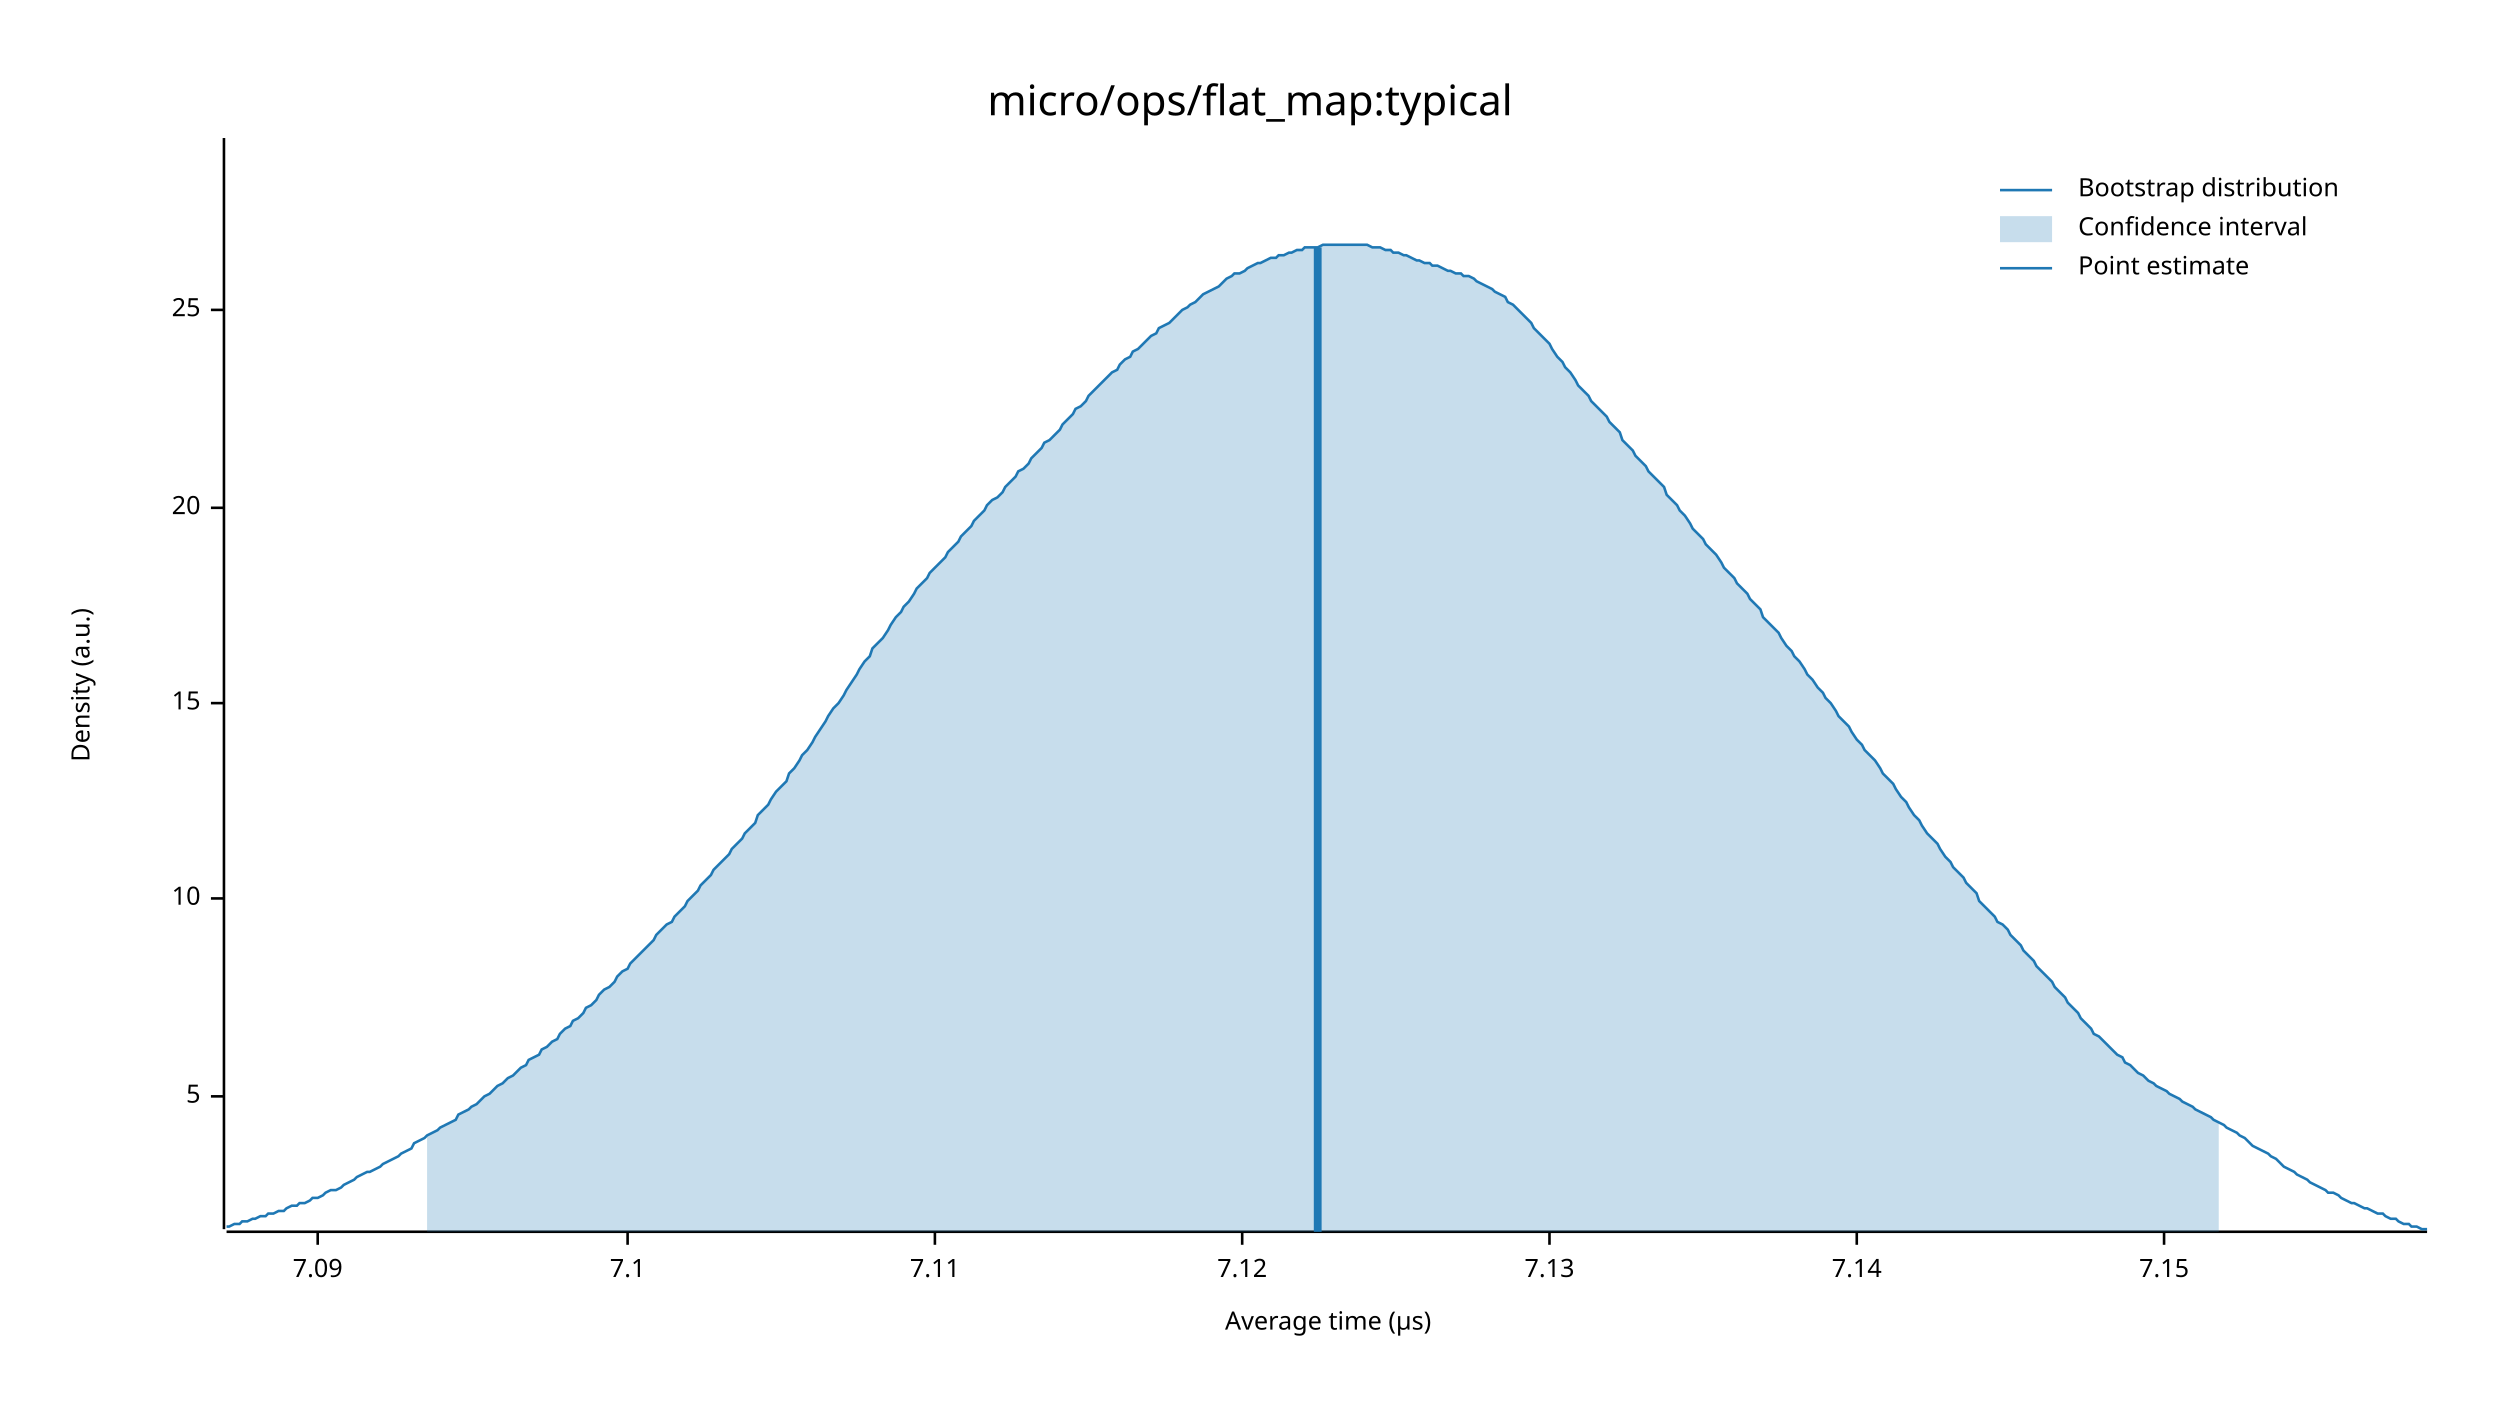
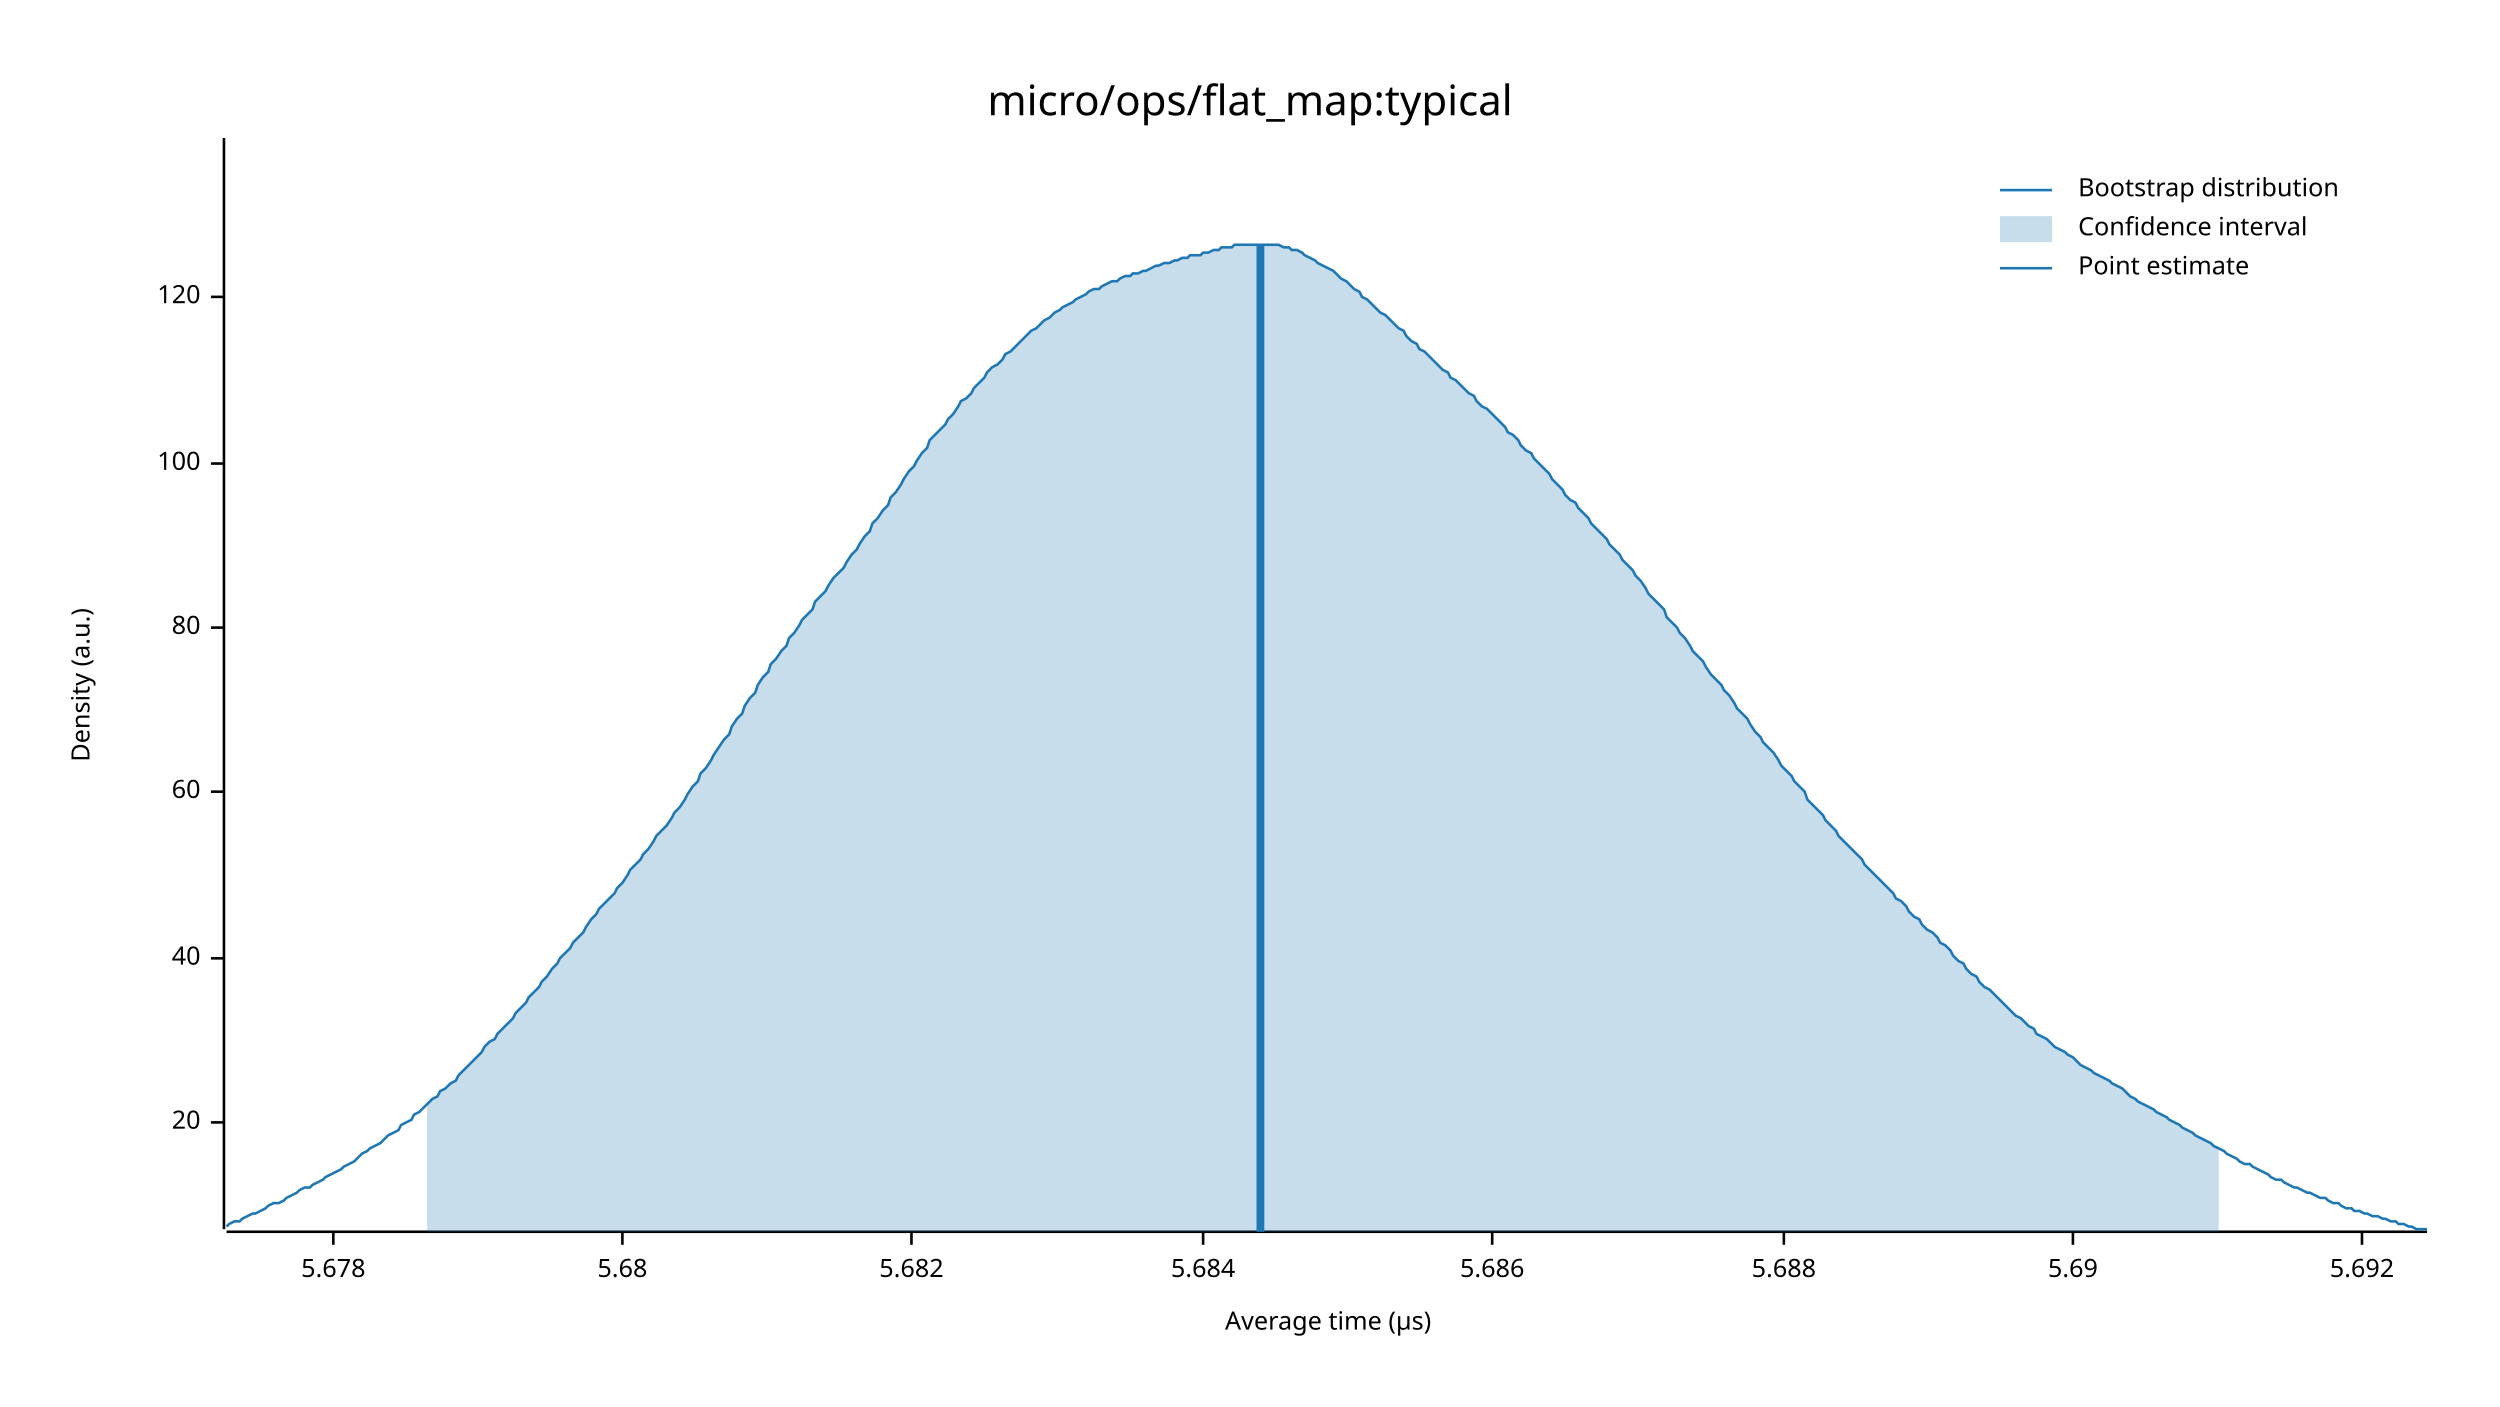
<svg xmlns="http://www.w3.org/2000/svg" width="960" height="540" viewBox="0 0 960 540">
  <text x="480" y="32" dy="0.76em" text-anchor="middle" font-family="sans-serif" font-size="16.129" opacity="1" fill="#000000">
micro/ops/flat_map:typical
</text>
  <text x="27" y="263" dy="0.76em" text-anchor="middle" font-family="sans-serif" font-size="9.677" opacity="1" fill="#000000" transform="rotate(270, 27, 263)">
Density (a.u.)
</text>
  <text x="510" y="513" dy="-0.5ex" text-anchor="middle" font-family="sans-serif" font-size="9.677" opacity="1" fill="#000000">
Average time (µs)
</text>
  <polyline fill="none" opacity="1" stroke="#000000" stroke-width="1" points="86,53 86,472 " />
-   <text x="77" y="421" dy="0.5ex" text-anchor="end" font-family="sans-serif" font-size="9.677" opacity="1" fill="#000000">
- 5
- </text>
-   <polyline fill="none" opacity="1" stroke="#000000" stroke-width="1" points="81,421 86,421 " />
-   <text x="77" y="345" dy="0.5ex" text-anchor="end" font-family="sans-serif" font-size="9.677" opacity="1" fill="#000000">
- 10
- </text>
-   <polyline fill="none" opacity="1" stroke="#000000" stroke-width="1" points="81,345 86,345 " />
-   <text x="77" y="270" dy="0.5ex" text-anchor="end" font-family="sans-serif" font-size="9.677" opacity="1" fill="#000000">
- 15
- </text>
-   <polyline fill="none" opacity="1" stroke="#000000" stroke-width="1" points="81,270 86,270 " />
-   <text x="77" y="195" dy="0.5ex" text-anchor="end" font-family="sans-serif" font-size="9.677" opacity="1" fill="#000000">
+   <text x="77" y="431" dy="0.5ex" text-anchor="end" font-family="sans-serif" font-size="9.677" opacity="1" fill="#000000">
20
</text>
-   <polyline fill="none" opacity="1" stroke="#000000" stroke-width="1" points="81,195 86,195 " />
-   <text x="77" y="119" dy="0.5ex" text-anchor="end" font-family="sans-serif" font-size="9.677" opacity="1" fill="#000000">
- 25
+   <polyline fill="none" opacity="1" stroke="#000000" stroke-width="1" points="81,431 86,431 " />
+   <text x="77" y="368" dy="0.5ex" text-anchor="end" font-family="sans-serif" font-size="9.677" opacity="1" fill="#000000">
+ 40
</text>
-   <polyline fill="none" opacity="1" stroke="#000000" stroke-width="1" points="81,119 86,119 " />
+   <polyline fill="none" opacity="1" stroke="#000000" stroke-width="1" points="81,368 86,368 " />
+   <text x="77" y="304" dy="0.5ex" text-anchor="end" font-family="sans-serif" font-size="9.677" opacity="1" fill="#000000">
+ 60
+ </text>
+   <polyline fill="none" opacity="1" stroke="#000000" stroke-width="1" points="81,304 86,304 " />
+   <text x="77" y="241" dy="0.5ex" text-anchor="end" font-family="sans-serif" font-size="9.677" opacity="1" fill="#000000">
+ 80
+ </text>
+   <polyline fill="none" opacity="1" stroke="#000000" stroke-width="1" points="81,241 86,241 " />
+   <text x="77" y="178" dy="0.5ex" text-anchor="end" font-family="sans-serif" font-size="9.677" opacity="1" fill="#000000">
+ 100
+ </text>
+   <polyline fill="none" opacity="1" stroke="#000000" stroke-width="1" points="81,178 86,178 " />
+   <text x="77" y="114" dy="0.5ex" text-anchor="end" font-family="sans-serif" font-size="9.677" opacity="1" fill="#000000">
+ 120
+ </text>
+   <polyline fill="none" opacity="1" stroke="#000000" stroke-width="1" points="81,114 86,114 " />
  <polyline fill="none" opacity="1" stroke="#000000" stroke-width="1" points="87,473 932,473 " />
-   <text x="122" y="483" dy="0.76em" text-anchor="middle" font-family="sans-serif" font-size="9.677" opacity="1" fill="#000000">
- 7.09
+   <text x="128" y="483" dy="0.76em" text-anchor="middle" font-family="sans-serif" font-size="9.677" opacity="1" fill="#000000">
+ 5.678
</text>
-   <polyline fill="none" opacity="1" stroke="#000000" stroke-width="1" points="122,473 122,478 " />
-   <text x="241" y="483" dy="0.76em" text-anchor="middle" font-family="sans-serif" font-size="9.677" opacity="1" fill="#000000">
- 7.1
+   <polyline fill="none" opacity="1" stroke="#000000" stroke-width="1" points="128,473 128,478 " />
+   <text x="239" y="483" dy="0.76em" text-anchor="middle" font-family="sans-serif" font-size="9.677" opacity="1" fill="#000000">
+ 5.68
</text>
-   <polyline fill="none" opacity="1" stroke="#000000" stroke-width="1" points="241,473 241,478 " />
-   <text x="359" y="483" dy="0.76em" text-anchor="middle" font-family="sans-serif" font-size="9.677" opacity="1" fill="#000000">
- 7.11
+   <polyline fill="none" opacity="1" stroke="#000000" stroke-width="1" points="239,473 239,478 " />
+   <text x="350" y="483" dy="0.76em" text-anchor="middle" font-family="sans-serif" font-size="9.677" opacity="1" fill="#000000">
+ 5.682
</text>
-   <polyline fill="none" opacity="1" stroke="#000000" stroke-width="1" points="359,473 359,478 " />
-   <text x="477" y="483" dy="0.76em" text-anchor="middle" font-family="sans-serif" font-size="9.677" opacity="1" fill="#000000">
- 7.12
+   <polyline fill="none" opacity="1" stroke="#000000" stroke-width="1" points="350,473 350,478 " />
+   <text x="462" y="483" dy="0.76em" text-anchor="middle" font-family="sans-serif" font-size="9.677" opacity="1" fill="#000000">
+ 5.684
</text>
-   <polyline fill="none" opacity="1" stroke="#000000" stroke-width="1" points="477,473 477,478 " />
-   <text x="595" y="483" dy="0.76em" text-anchor="middle" font-family="sans-serif" font-size="9.677" opacity="1" fill="#000000">
- 7.13
+   <polyline fill="none" opacity="1" stroke="#000000" stroke-width="1" points="462,473 462,478 " />
+   <text x="573" y="483" dy="0.76em" text-anchor="middle" font-family="sans-serif" font-size="9.677" opacity="1" fill="#000000">
+ 5.686
</text>
-   <polyline fill="none" opacity="1" stroke="#000000" stroke-width="1" points="595,473 595,478 " />
-   <text x="713" y="483" dy="0.76em" text-anchor="middle" font-family="sans-serif" font-size="9.677" opacity="1" fill="#000000">
- 7.14
+   <polyline fill="none" opacity="1" stroke="#000000" stroke-width="1" points="573,473 573,478 " />
+   <text x="685" y="483" dy="0.76em" text-anchor="middle" font-family="sans-serif" font-size="9.677" opacity="1" fill="#000000">
+ 5.688
</text>
-   <polyline fill="none" opacity="1" stroke="#000000" stroke-width="1" points="713,473 713,478 " />
-   <text x="831" y="483" dy="0.76em" text-anchor="middle" font-family="sans-serif" font-size="9.677" opacity="1" fill="#000000">
- 7.15
+   <polyline fill="none" opacity="1" stroke="#000000" stroke-width="1" points="685,473 685,478 " />
+   <text x="796" y="483" dy="0.76em" text-anchor="middle" font-family="sans-serif" font-size="9.677" opacity="1" fill="#000000">
+ 5.69
</text>
-   <polyline fill="none" opacity="1" stroke="#000000" stroke-width="1" points="831,473 831,478 " />
-   <polyline fill="none" opacity="1" stroke="#1F78B4" stroke-width="1" points="87,471 88,471 90,470 92,470 93,469 95,469 97,468 98,468 100,467 102,467 103,466 105,466 107,465 109,465 110,464 112,463 114,463 115,462 117,462 119,461 120,460 122,460 124,459 125,458 127,457 129,457 131,456 132,455 134,454 136,453 137,452 139,451 141,450 142,450 144,449 146,448 147,447 149,446 151,445 153,444 154,443 156,442 158,441 159,439 161,438 163,437 164,436 166,435 168,434 169,433 171,432 173,431 175,430 176,428 178,427 180,426 181,425 183,424 185,422 186,421 188,420 190,418 191,417 193,416 195,414 197,413 198,412 200,410 202,409 203,407 205,406 207,405 208,403 210,402 212,400 214,399 215,397 217,395 219,394 220,392 222,391 224,389 225,387 227,386 229,384 230,382 232,380 234,379 236,377 237,375 239,373 241,372 242,370 244,368 246,366 247,365 249,363 251,361 252,359 254,357 256,355 258,354 259,352 261,350 263,348 264,346 266,344 268,342 269,340 271,338 273,336 274,334 276,332 278,330 280,328 281,326 283,324 285,322 286,320 288,318 290,316 291,313 293,311 295,309 296,307 298,304 300,302 302,300 303,297 305,295 307,292 308,290 310,288 312,285 313,283 315,280 317,277 318,275 320,272 322,270 324,267 325,265 327,262 329,259 330,257 332,254 334,252 335,249 337,247 339,245 341,242 342,240 344,237 346,235 347,233 349,231 351,228 352,226 354,224 356,222 357,220 359,218 361,216 363,214 364,212 366,210 368,208 369,206 371,204 373,202 374,200 376,198 378,196 379,194 381,192 383,191 385,189 386,187 388,185 390,183 391,181 393,180 395,178 396,176 398,174 400,172 401,170 403,169 405,167 407,165 408,163 410,161 412,159 413,157 415,156 417,154 418,152 420,150 422,148 423,147 425,145 427,143 429,142 430,140 432,138 434,137 435,135 437,134 439,132 440,131 442,129 444,128 445,126 447,125 449,124 451,122 452,121 454,119 456,118 457,117 459,116 461,114 462,113 464,112 466,111 468,110 469,109 471,107 473,106 474,105 476,105 478,104 479,103 481,102 483,101 484,101 486,100 488,99 490,99 491,98 493,98 495,97 496,97 498,96 500,96 501,95 503,95 505,95 506,95 508,94 510,94 512,94 513,94 515,94 517,94 518,94 520,94 522,94 523,94 525,94 527,95 528,95 530,95 532,96 534,96 535,97 537,97 539,98 540,98 542,99 544,100 545,100 547,101 549,101 550,102 552,102 554,103 556,104 557,104 559,105 561,105 562,106 564,106 566,107 567,108 569,109 571,110 573,111 574,112 576,113 578,114 579,116 581,117 583,119 584,120 586,122 588,124 589,126 591,128 593,130 595,132 596,134 598,137 600,139 601,141 603,143 605,146 606,148 608,150 610,152 611,154 613,156 615,158 617,160 618,162 620,164 622,166 623,169 625,171 627,173 628,175 630,177 632,179 633,181 635,183 637,185 639,187 640,190 642,192 644,194 645,196 647,198 649,201 650,203 652,205 654,207 655,209 657,211 659,213 661,216 662,218 664,220 666,222 667,224 669,226 671,228 672,230 674,232 676,234 677,237 679,239 681,241 683,243 684,245 686,248 688,250 689,252 691,254 693,257 694,259 696,261 698,264 700,266 701,268 703,270 705,273 706,275 708,277 710,279 711,281 713,284 715,286 716,288 718,290 720,292 722,295 723,297 725,299 727,301 728,303 730,306 732,308 733,310 735,313 737,315 738,317 740,320 742,322 744,324 745,326 747,329 749,331 750,333 752,335 754,337 755,339 757,341 759,343 760,346 762,348 764,350 766,352 767,354 769,355 771,357 772,359 774,361 776,363 777,365 779,367 781,369 782,371 784,373 786,375 788,377 789,379 791,381 793,383 794,385 796,387 798,389 799,391 801,393 803,395 804,397 806,398 808,400 810,402 811,403 813,405 815,406 816,408 818,409 820,411 821,412 823,413 825,415 827,416 828,417 830,418 832,419 833,420 835,421 837,422 838,423 840,424 842,425 843,426 845,427 847,428 849,429 850,430 852,431 854,432 855,433 857,434 859,435 860,436 862,437 864,439 865,440 867,441 869,442 871,443 872,444 874,445 876,447 877,448 879,449 881,450 882,451 884,452 886,453 887,454 889,455 891,456 893,457 894,458 896,458 898,459 899,460 901,461 903,462 904,462 906,463 908,464 909,464 911,465 913,466 915,466 916,467 918,468 920,468 921,469 923,470 925,470 926,471 928,471 930,472 932,472 " />
-   <polygon opacity="0.25" fill="#1F78B4" points="164,436 166,435 168,434 169,433 171,432 173,431 175,430 176,428 178,427 180,426 181,425 183,424 185,422 186,421 188,420 190,418 191,417 193,416 195,414 197,413 198,412 200,410 202,409 203,407 205,406 207,405 208,403 210,402 212,400 214,399 215,397 217,395 219,394 220,392 222,391 224,389 225,387 227,386 229,384 230,382 232,380 234,379 236,377 237,375 239,373 241,372 242,370 244,368 246,366 247,365 249,363 251,361 252,359 254,357 256,355 258,354 259,352 261,350 263,348 264,346 266,344 268,342 269,340 271,338 273,336 274,334 276,332 278,330 280,328 281,326 283,324 285,322 286,320 288,318 290,316 291,313 293,311 295,309 296,307 298,304 300,302 302,300 303,297 305,295 307,292 308,290 310,288 312,285 313,283 315,280 317,277 318,275 320,272 322,270 324,267 325,265 327,262 329,259 330,257 332,254 334,252 335,249 337,247 339,245 341,242 342,240 344,237 346,235 347,233 349,231 351,228 352,226 354,224 356,222 357,220 359,218 361,216 363,214 364,212 366,210 368,208 369,206 371,204 373,202 374,200 376,198 378,196 379,194 381,192 383,191 385,189 386,187 388,185 390,183 391,181 393,180 395,178 396,176 398,174 400,172 401,170 403,169 405,167 407,165 408,163 410,161 412,159 413,157 415,156 417,154 418,152 420,150 422,148 423,147 425,145 427,143 429,142 430,140 432,138 434,137 435,135 437,134 439,132 440,131 442,129 444,128 445,126 447,125 449,124 451,122 452,121 454,119 456,118 457,117 459,116 461,114 462,113 464,112 466,111 468,110 469,109 471,107 473,106 474,105 476,105 478,104 479,103 481,102 483,101 484,101 486,100 488,99 490,99 491,98 493,98 495,97 496,97 498,96 500,96 501,95 503,95 505,95 506,95 508,94 510,94 512,94 513,94 515,94 517,94 518,94 520,94 522,94 523,94 525,94 527,95 528,95 530,95 532,96 534,96 535,97 537,97 539,98 540,98 542,99 544,100 545,100 547,101 549,101 550,102 552,102 554,103 556,104 557,104 559,105 561,105 562,106 564,106 566,107 567,108 569,109 571,110 573,111 574,112 576,113 578,114 579,116 581,117 583,119 584,120 586,122 588,124 589,126 591,128 593,130 595,132 596,134 598,137 600,139 601,141 603,143 605,146 606,148 608,150 610,152 611,154 613,156 615,158 617,160 618,162 620,164 622,166 623,169 625,171 627,173 628,175 630,177 632,179 633,181 635,183 637,185 639,187 640,190 642,192 644,194 645,196 647,198 649,201 650,203 652,205 654,207 655,209 657,211 659,213 661,216 662,218 664,220 666,222 667,224 669,226 671,228 672,230 674,232 676,234 677,237 679,239 681,241 683,243 684,245 686,248 688,250 689,252 691,254 693,257 694,259 696,261 698,264 700,266 701,268 703,270 705,273 706,275 708,277 710,279 711,281 713,284 715,286 716,288 718,290 720,292 722,295 723,297 725,299 727,301 728,303 730,306 732,308 733,310 735,313 737,315 738,317 740,320 742,322 744,324 745,326 747,329 749,331 750,333 752,335 754,337 755,339 757,341 759,343 760,346 762,348 764,350 766,352 767,354 769,355 771,357 772,359 774,361 776,363 777,365 779,367 781,369 782,371 784,373 786,375 788,377 789,379 791,381 793,383 794,385 796,387 798,389 799,391 801,393 803,395 804,397 806,398 808,400 810,402 811,403 813,405 815,406 816,408 818,409 820,411 821,412 823,413 825,415 827,416 828,417 830,418 832,419 833,420 835,421 837,422 838,423 840,424 842,425 843,426 845,427 847,428 849,429 850,430 852,431 852,473 164,473 " />
-   <polyline fill="none" opacity="1" stroke="#1F78B4" stroke-width="3" points="506,473 506,95 " />
+   <polyline fill="none" opacity="1" stroke="#000000" stroke-width="1" points="796,473 796,478 " />
+   <text x="907" y="483" dy="0.76em" text-anchor="middle" font-family="sans-serif" font-size="9.677" opacity="1" fill="#000000">
+ 5.692
+ </text>
+   <polyline fill="none" opacity="1" stroke="#000000" stroke-width="1" points="907,473 907,478 " />
+   <polyline fill="none" opacity="1" stroke="#1F78B4" stroke-width="1" points="87,471 88,470 90,469 92,469 93,468 95,467 97,466 98,466 100,465 102,464 103,463 105,462 107,462 109,461 110,460 112,459 114,458 115,457 117,456 119,456 120,455 122,454 124,453 125,452 127,451 129,450 131,449 132,448 134,447 136,446 137,445 139,443 141,442 142,441 144,440 146,439 147,438 149,436 151,435 153,434 154,432 156,431 158,430 159,428 161,427 163,425 164,424 166,422 168,421 169,419 171,418 173,416 175,415 176,413 178,411 180,409 181,408 183,406 185,404 186,402 188,400 190,399 191,397 193,395 195,393 197,391 198,389 200,387 202,385 203,383 205,381 207,379 208,377 210,375 212,372 214,370 215,368 217,366 219,364 220,362 222,360 224,358 225,356 227,353 229,351 230,349 232,347 234,345 236,343 237,341 239,339 241,336 242,334 244,332 246,330 247,328 249,326 251,323 252,321 254,319 256,317 258,314 259,312 261,310 263,307 264,305 266,302 268,300 269,297 271,295 273,292 274,290 276,287 278,284 280,282 281,279 283,276 285,274 286,271 288,268 290,266 291,263 293,260 295,258 296,255 298,253 300,250 302,248 303,245 305,243 307,240 308,238 310,236 312,234 313,231 315,229 317,227 318,225 320,222 322,220 324,218 325,216 327,213 329,211 330,209 332,206 334,204 335,201 337,199 339,196 341,194 342,191 344,189 346,186 347,184 349,181 351,179 352,177 354,174 356,172 357,169 359,167 361,165 363,163 364,161 366,159 368,156 369,154 371,153 373,151 374,149 376,147 378,145 379,143 381,141 383,140 385,138 386,136 388,135 390,133 391,132 393,130 395,128 396,127 398,126 400,124 401,123 403,122 405,120 407,119 408,118 410,117 412,116 413,115 415,114 417,113 418,112 420,111 422,111 423,110 425,109 427,108 429,108 430,107 432,106 434,106 435,105 437,105 439,104 440,104 442,103 444,102 445,102 447,101 449,101 451,100 452,100 454,99 456,99 457,98 459,98 461,98 462,97 464,97 466,96 468,96 469,95 471,95 473,95 474,94 476,94 478,94 479,94 481,94 483,94 484,94 486,94 488,94 490,94 491,94 493,95 495,95 496,96 498,96 500,97 501,98 503,99 505,100 506,101 508,102 510,103 512,104 513,105 515,107 517,108 518,109 520,111 522,112 523,114 525,115 527,117 528,118 530,120 532,121 534,123 535,124 537,126 539,127 540,129 542,131 544,132 545,134 547,135 549,137 550,138 552,140 554,142 556,143 557,145 559,146 561,148 562,149 564,151 566,152 567,154 569,156 571,157 573,159 574,160 576,162 578,164 579,166 581,167 583,169 584,171 586,173 588,174 589,176 591,178 593,180 595,182 596,184 598,186 600,188 601,190 603,192 605,193 606,195 608,197 610,199 611,201 613,203 615,205 617,207 618,209 620,211 622,213 623,215 625,217 627,219 628,221 630,223 632,226 633,228 635,230 637,232 639,234 640,237 642,239 644,241 645,243 647,245 649,248 650,250 652,252 654,254 655,256 657,259 659,261 661,263 662,265 664,267 666,270 667,272 669,274 671,276 672,278 674,281 676,283 677,285 679,287 681,289 683,292 684,294 686,296 688,298 689,300 691,302 693,304 694,307 696,309 698,311 700,313 701,315 703,317 705,319 706,321 708,323 710,325 711,326 713,328 715,330 716,332 718,334 720,336 722,338 723,339 725,341 727,343 728,345 730,346 732,348 733,350 735,352 737,353 738,355 740,357 742,358 744,360 745,362 747,363 749,365 750,367 752,369 754,370 755,372 757,374 759,375 760,377 762,379 764,380 766,382 767,383 769,385 771,387 772,388 774,390 776,391 777,392 779,394 781,395 782,397 784,398 786,399 788,401 789,402 791,403 793,404 794,405 796,406 798,408 799,409 801,410 803,411 804,412 806,413 808,414 810,415 811,416 813,417 815,418 816,419 818,421 820,422 821,423 823,424 825,425 827,426 828,427 830,428 832,429 833,430 835,431 837,432 838,433 840,434 842,435 843,436 845,437 847,438 849,439 850,440 852,441 854,442 855,443 857,444 859,445 860,446 862,447 864,447 865,448 867,449 869,450 871,451 872,452 874,453 876,453 877,454 879,455 881,456 882,456 884,457 886,458 887,458 889,459 891,460 893,460 894,461 896,462 898,462 899,463 901,464 903,464 904,465 906,465 908,466 909,466 911,467 913,467 915,468 916,468 918,469 920,469 921,470 923,470 925,471 926,471 928,472 930,472 932,472 " />
+   <polygon opacity="0.25" fill="#1F78B4" points="164,424 166,422 168,421 169,419 171,418 173,416 175,415 176,413 178,411 180,409 181,408 183,406 185,404 186,402 188,400 190,399 191,397 193,395 195,393 197,391 198,389 200,387 202,385 203,383 205,381 207,379 208,377 210,375 212,372 214,370 215,368 217,366 219,364 220,362 222,360 224,358 225,356 227,353 229,351 230,349 232,347 234,345 236,343 237,341 239,339 241,336 242,334 244,332 246,330 247,328 249,326 251,323 252,321 254,319 256,317 258,314 259,312 261,310 263,307 264,305 266,302 268,300 269,297 271,295 273,292 274,290 276,287 278,284 280,282 281,279 283,276 285,274 286,271 288,268 290,266 291,263 293,260 295,258 296,255 298,253 300,250 302,248 303,245 305,243 307,240 308,238 310,236 312,234 313,231 315,229 317,227 318,225 320,222 322,220 324,218 325,216 327,213 329,211 330,209 332,206 334,204 335,201 337,199 339,196 341,194 342,191 344,189 346,186 347,184 349,181 351,179 352,177 354,174 356,172 357,169 359,167 361,165 363,163 364,161 366,159 368,156 369,154 371,153 373,151 374,149 376,147 378,145 379,143 381,141 383,140 385,138 386,136 388,135 390,133 391,132 393,130 395,128 396,127 398,126 400,124 401,123 403,122 405,120 407,119 408,118 410,117 412,116 413,115 415,114 417,113 418,112 420,111 422,111 423,110 425,109 427,108 429,108 430,107 432,106 434,106 435,105 437,105 439,104 440,104 442,103 444,102 445,102 447,101 449,101 451,100 452,100 454,99 456,99 457,98 459,98 461,98 462,97 464,97 466,96 468,96 469,95 471,95 473,95 474,94 476,94 478,94 479,94 481,94 483,94 484,94 486,94 488,94 490,94 491,94 493,95 495,95 496,96 498,96 500,97 501,98 503,99 505,100 506,101 508,102 510,103 512,104 513,105 515,107 517,108 518,109 520,111 522,112 523,114 525,115 527,117 528,118 530,120 532,121 534,123 535,124 537,126 539,127 540,129 542,131 544,132 545,134 547,135 549,137 550,138 552,140 554,142 556,143 557,145 559,146 561,148 562,149 564,151 566,152 567,154 569,156 571,157 573,159 574,160 576,162 578,164 579,166 581,167 583,169 584,171 586,173 588,174 589,176 591,178 593,180 595,182 596,184 598,186 600,188 601,190 603,192 605,193 606,195 608,197 610,199 611,201 613,203 615,205 617,207 618,209 620,211 622,213 623,215 625,217 627,219 628,221 630,223 632,226 633,228 635,230 637,232 639,234 640,237 642,239 644,241 645,243 647,245 649,248 650,250 652,252 654,254 655,256 657,259 659,261 661,263 662,265 664,267 666,270 667,272 669,274 671,276 672,278 674,281 676,283 677,285 679,287 681,289 683,292 684,294 686,296 688,298 689,300 691,302 693,304 694,307 696,309 698,311 700,313 701,315 703,317 705,319 706,321 708,323 710,325 711,326 713,328 715,330 716,332 718,334 720,336 722,338 723,339 725,341 727,343 728,345 730,346 732,348 733,350 735,352 737,353 738,355 740,357 742,358 744,360 745,362 747,363 749,365 750,367 752,369 754,370 755,372 757,374 759,375 760,377 762,379 764,380 766,382 767,383 769,385 771,387 772,388 774,390 776,391 777,392 779,394 781,395 782,397 784,398 786,399 788,401 789,402 791,403 793,404 794,405 796,406 798,408 799,409 801,410 803,411 804,412 806,413 808,414 810,415 811,416 813,417 815,418 816,419 818,421 820,422 821,423 823,424 825,425 827,426 828,427 830,428 832,429 833,430 835,431 837,432 838,433 840,434 842,435 843,436 845,437 847,438 849,439 850,440 852,441 852,473 164,473 " />
+   <polyline fill="none" opacity="1" stroke="#1F78B4" stroke-width="3" points="484,473 484,94 " />
  <text x="798" y="68" dy="0.76em" text-anchor="start" font-family="sans-serif" font-size="9.677" opacity="1" fill="#000000">
Bootstrap distribution
</text>
  <text x="798" y="83" dy="0.76em" text-anchor="start" font-family="sans-serif" font-size="9.677" opacity="1" fill="#000000">
Confidence interval
</text>
  <text x="798" y="98" dy="0.76em" text-anchor="start" font-family="sans-serif" font-size="9.677" opacity="1" fill="#000000">
Point estimate
</text>
  <polyline fill="none" opacity="1" stroke="#1F78B4" stroke-width="1" points="768,73 788,73 " />
  <rect x="768" y="83" width="20" height="10" opacity="0.25" fill="#1F78B4" stroke="none" />
  <polyline fill="none" opacity="1" stroke="#1F78B4" stroke-width="1" points="768,103 788,103 " />
</svg>
